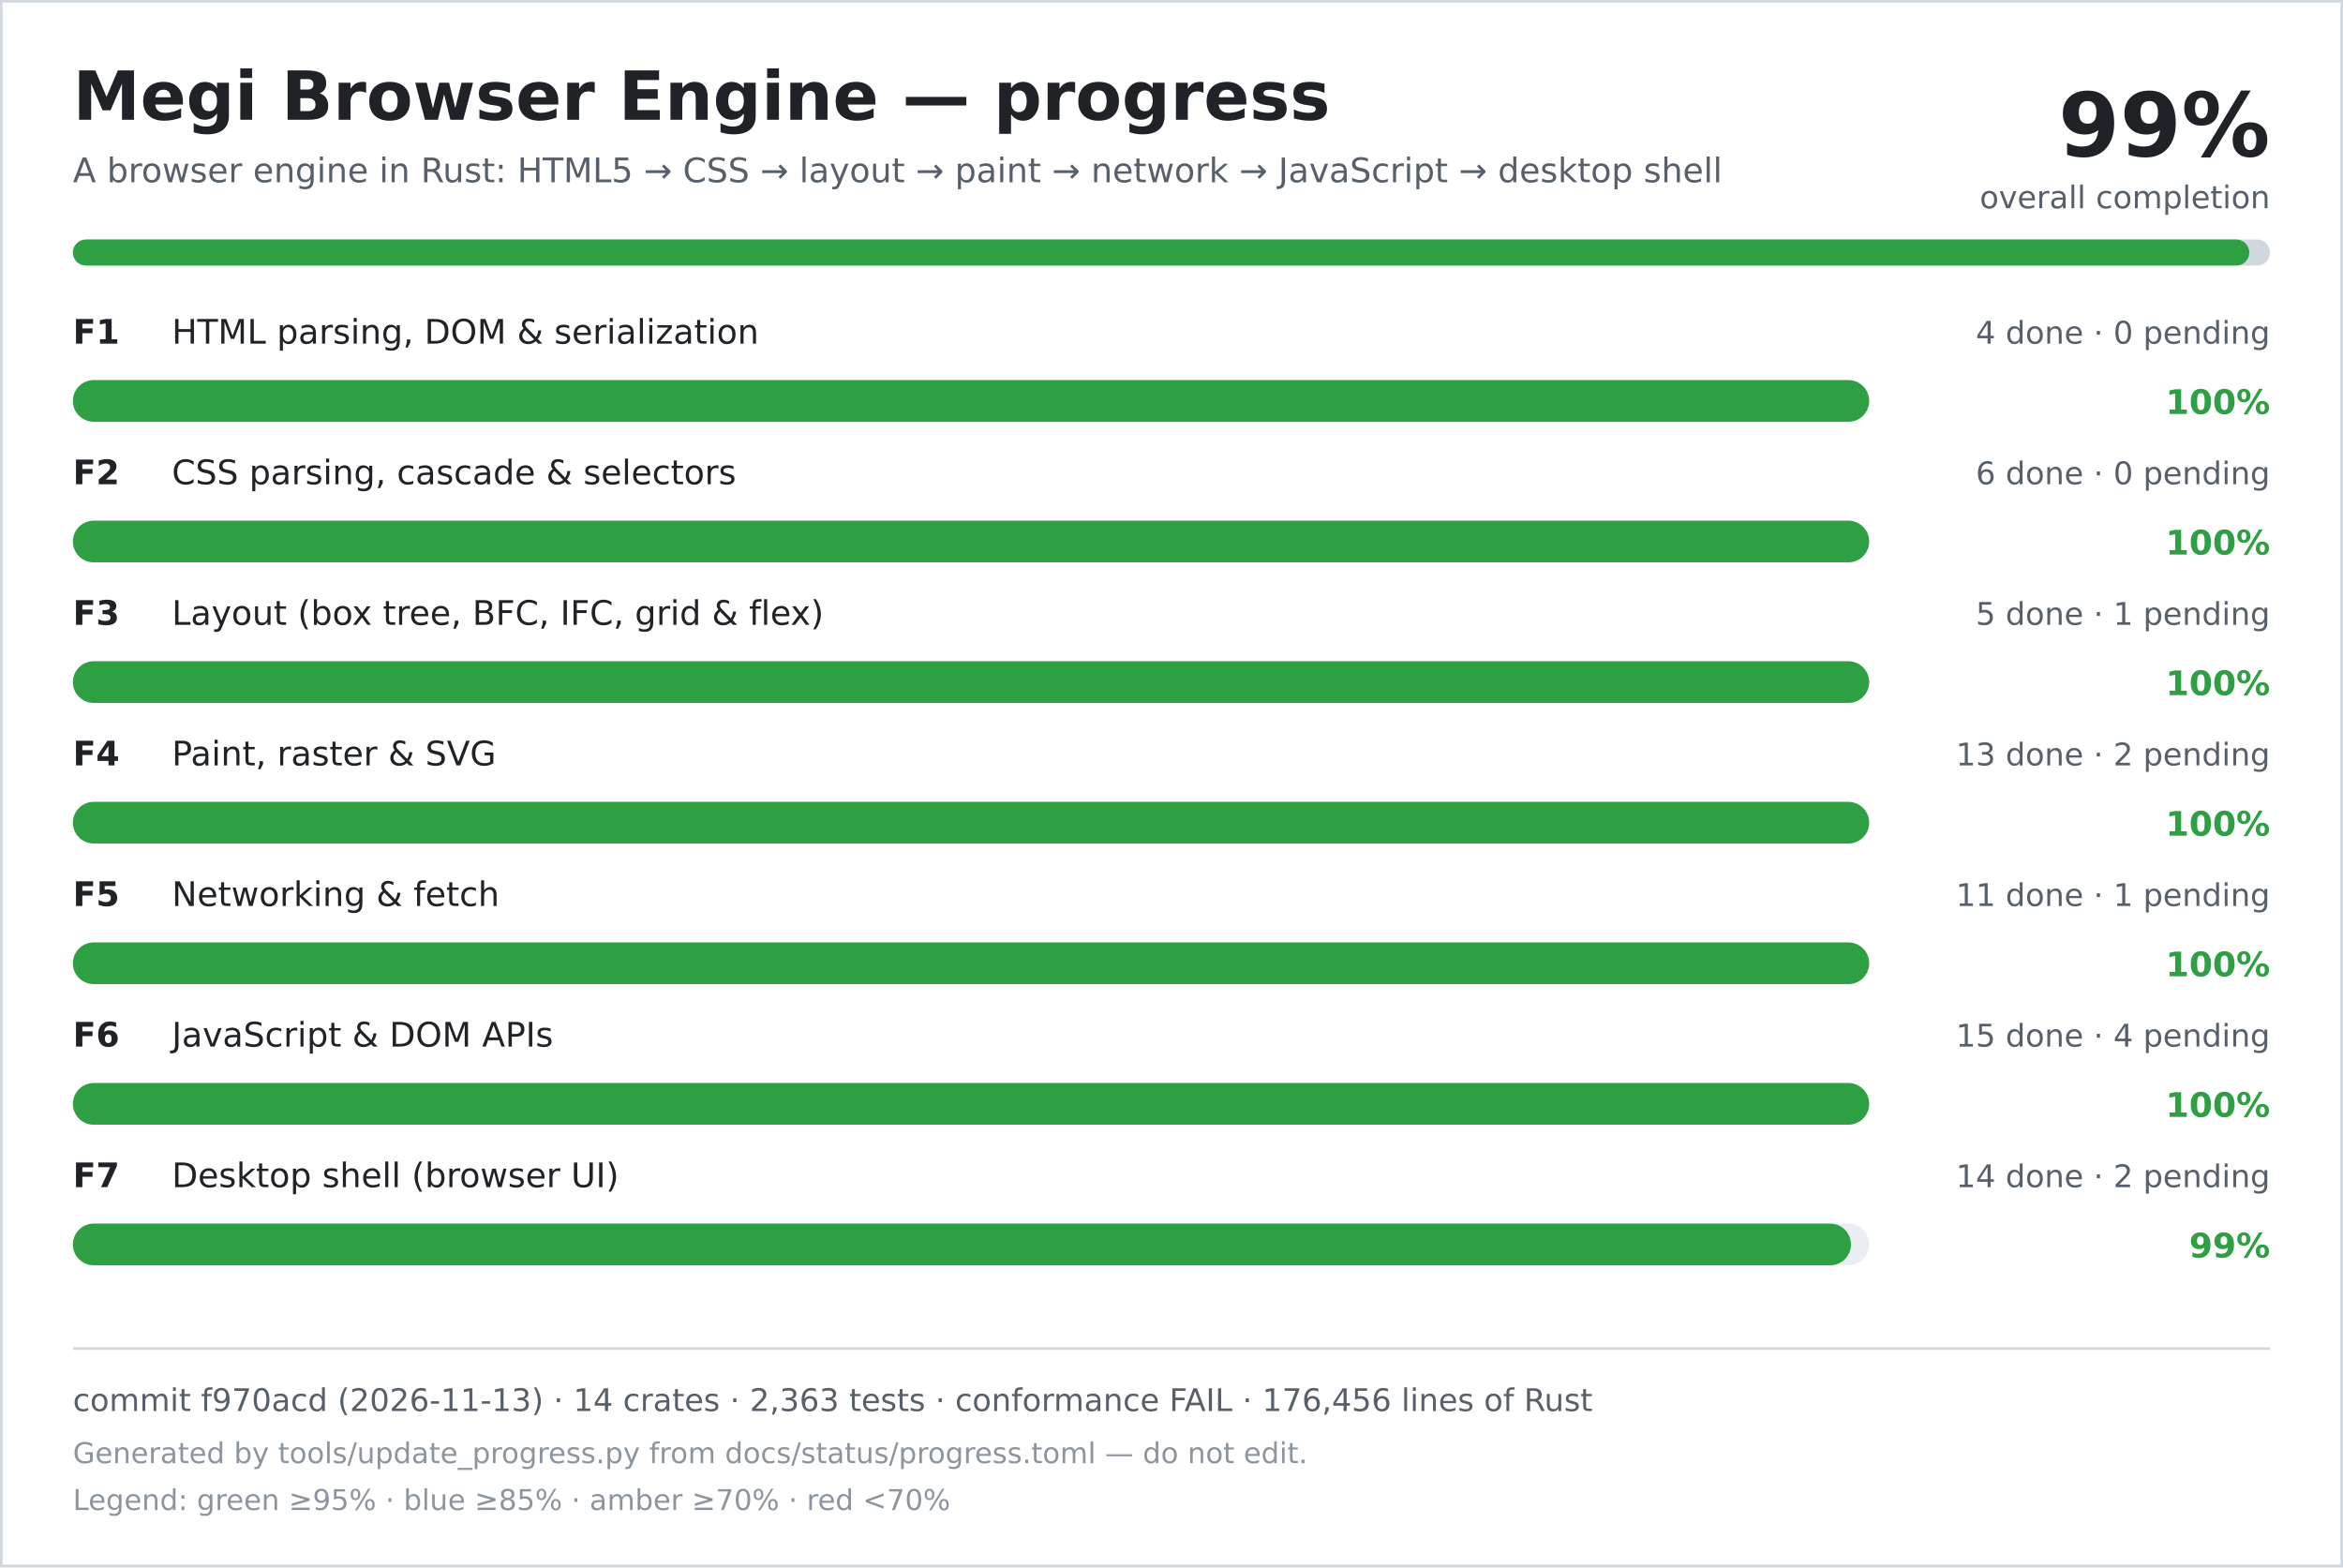
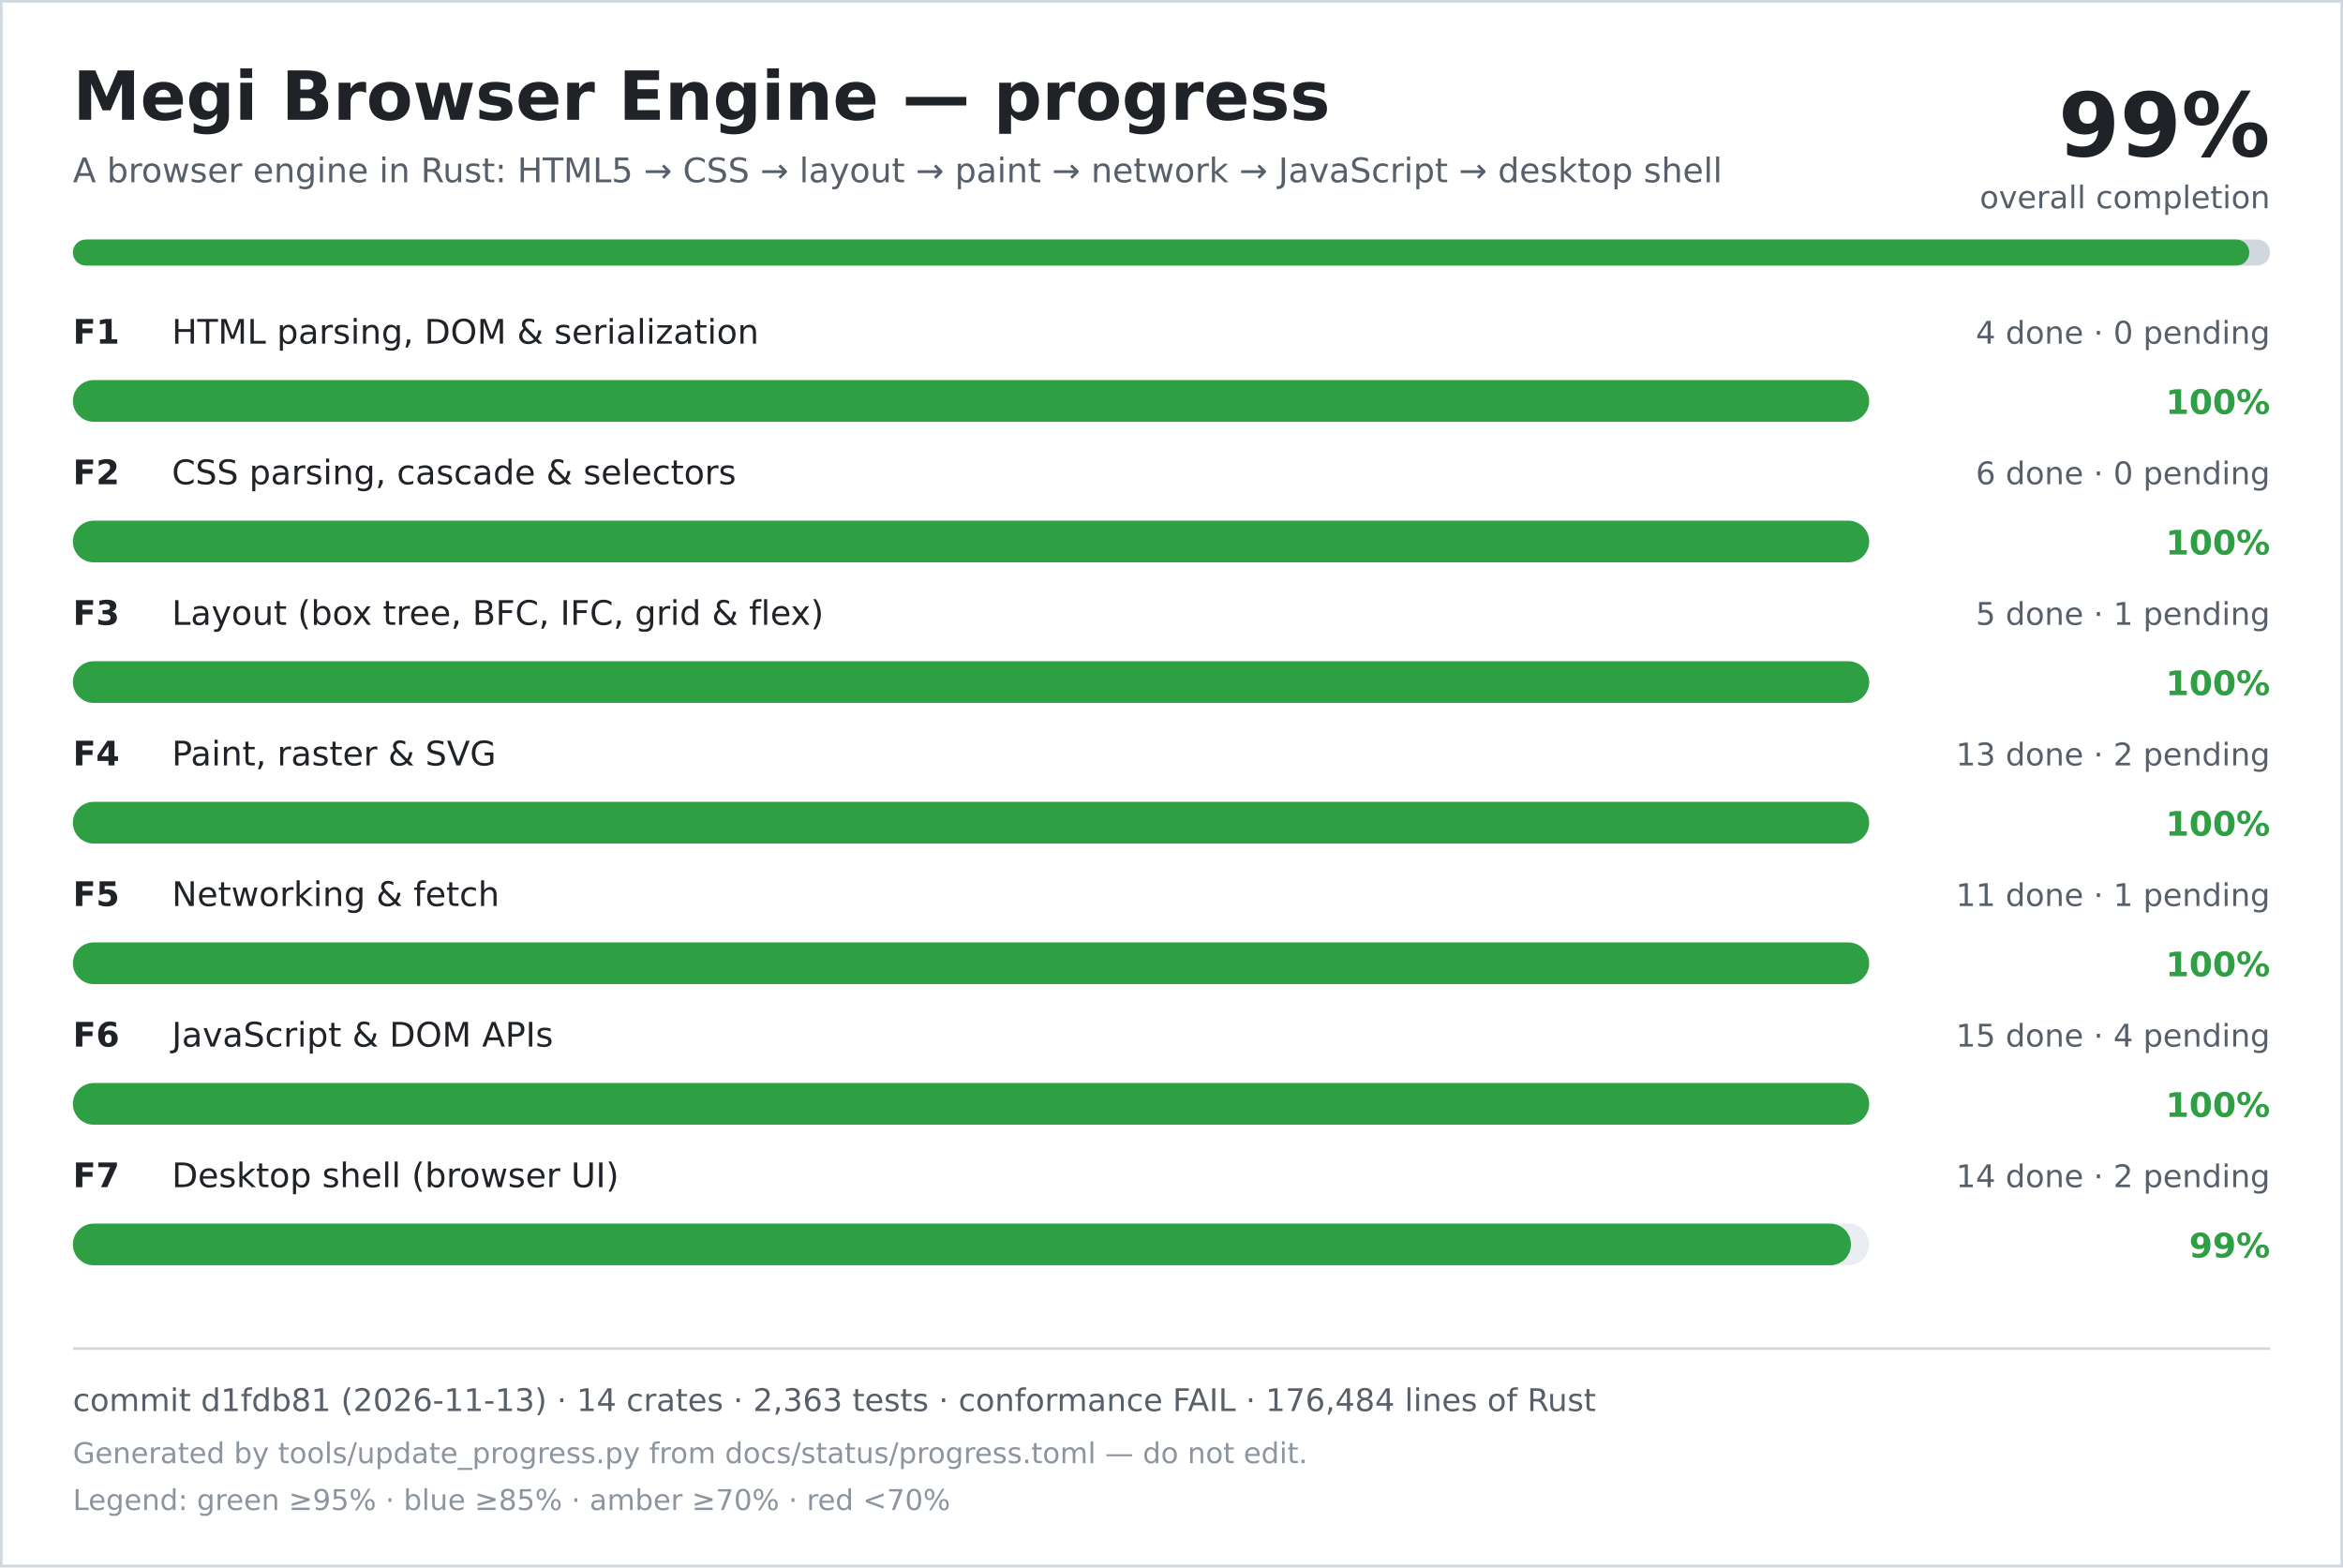
<svg xmlns="http://www.w3.org/2000/svg" width="900" height="602" viewBox="0 0 900 602" role="img" aria-labelledby="title desc">
  <rect width="900" height="602" fill="#ffffff" />
  <rect x="0.5" y="0.5" width="899" height="601" fill="none" stroke="#d0d7de" />
  <text x="28" y="46" font-family="DejaVu Sans, Verdana, sans-serif" font-size="26" font-weight="700" fill="#1f2328">Megi Browser Engine — progress</text>
  <text x="28" y="70" font-family="DejaVu Sans, Verdana, sans-serif" font-size="13" fill="#57606a">A browser engine in Rust: HTML5 → CSS → layout → paint → network → JavaScript → desktop shell</text>
  <text x="872" y="60" text-anchor="end" font-family="DejaVu Sans, Verdana, sans-serif" font-size="34" font-weight="700" fill="#1f2328">99%</text>
  <text x="872" y="80" text-anchor="end" font-family="DejaVu Sans, Verdana, sans-serif" font-size="12" fill="#57606a">overall completion</text>
  <rect x="28" y="92" width="844" height="10" rx="5" fill="#d0d7de" />
  <rect x="28" y="92" width="836" height="10" rx="5" fill="#2ea043" />
  <text x="28" y="132" font-family="DejaVu Sans, Verdana, sans-serif" font-size="13" font-weight="700" fill="#1f2328">F1</text>
  <text x="66" y="132" font-family="DejaVu Sans, Verdana, sans-serif" font-size="13" fill="#1f2328">HTML parsing, DOM &amp; serialization</text>
  <text x="872" y="132" text-anchor="end" font-family="DejaVu Sans, Verdana, sans-serif" font-size="12" fill="#57606a">4 done · 0 pending</text>
  <rect x="28" y="146" width="690" height="16" rx="8" fill="#eaeef2" />
  <rect x="28" y="146" width="690" height="16" rx="8" fill="#2ea043" />
  <text x="872" y="159" text-anchor="end" font-family="DejaVu Sans, Verdana, sans-serif" font-size="13" font-weight="700" fill="#2ea043">100%</text>
  <text x="28" y="186" font-family="DejaVu Sans, Verdana, sans-serif" font-size="13" font-weight="700" fill="#1f2328">F2</text>
  <text x="66" y="186" font-family="DejaVu Sans, Verdana, sans-serif" font-size="13" fill="#1f2328">CSS parsing, cascade &amp; selectors</text>
  <text x="872" y="186" text-anchor="end" font-family="DejaVu Sans, Verdana, sans-serif" font-size="12" fill="#57606a">6 done · 0 pending</text>
  <rect x="28" y="200" width="690" height="16" rx="8" fill="#eaeef2" />
  <rect x="28" y="200" width="690" height="16" rx="8" fill="#2ea043" />
  <text x="872" y="213" text-anchor="end" font-family="DejaVu Sans, Verdana, sans-serif" font-size="13" font-weight="700" fill="#2ea043">100%</text>
  <text x="28" y="240" font-family="DejaVu Sans, Verdana, sans-serif" font-size="13" font-weight="700" fill="#1f2328">F3</text>
  <text x="66" y="240" font-family="DejaVu Sans, Verdana, sans-serif" font-size="13" fill="#1f2328">Layout (box tree, BFC, IFC, grid &amp; flex)</text>
  <text x="872" y="240" text-anchor="end" font-family="DejaVu Sans, Verdana, sans-serif" font-size="12" fill="#57606a">5 done · 1 pending</text>
  <rect x="28" y="254" width="690" height="16" rx="8" fill="#eaeef2" />
  <rect x="28" y="254" width="690" height="16" rx="8" fill="#2ea043" />
  <text x="872" y="267" text-anchor="end" font-family="DejaVu Sans, Verdana, sans-serif" font-size="13" font-weight="700" fill="#2ea043">100%</text>
  <text x="28" y="294" font-family="DejaVu Sans, Verdana, sans-serif" font-size="13" font-weight="700" fill="#1f2328">F4</text>
  <text x="66" y="294" font-family="DejaVu Sans, Verdana, sans-serif" font-size="13" fill="#1f2328">Paint, raster &amp; SVG</text>
  <text x="872" y="294" text-anchor="end" font-family="DejaVu Sans, Verdana, sans-serif" font-size="12" fill="#57606a">13 done · 2 pending</text>
  <rect x="28" y="308" width="690" height="16" rx="8" fill="#eaeef2" />
  <rect x="28" y="308" width="690" height="16" rx="8" fill="#2ea043" />
  <text x="872" y="321" text-anchor="end" font-family="DejaVu Sans, Verdana, sans-serif" font-size="13" font-weight="700" fill="#2ea043">100%</text>
  <text x="28" y="348" font-family="DejaVu Sans, Verdana, sans-serif" font-size="13" font-weight="700" fill="#1f2328">F5</text>
  <text x="66" y="348" font-family="DejaVu Sans, Verdana, sans-serif" font-size="13" fill="#1f2328">Networking &amp; fetch</text>
  <text x="872" y="348" text-anchor="end" font-family="DejaVu Sans, Verdana, sans-serif" font-size="12" fill="#57606a">11 done · 1 pending</text>
  <rect x="28" y="362" width="690" height="16" rx="8" fill="#eaeef2" />
  <rect x="28" y="362" width="690" height="16" rx="8" fill="#2ea043" />
  <text x="872" y="375" text-anchor="end" font-family="DejaVu Sans, Verdana, sans-serif" font-size="13" font-weight="700" fill="#2ea043">100%</text>
  <text x="28" y="402" font-family="DejaVu Sans, Verdana, sans-serif" font-size="13" font-weight="700" fill="#1f2328">F6</text>
  <text x="66" y="402" font-family="DejaVu Sans, Verdana, sans-serif" font-size="13" fill="#1f2328">JavaScript &amp; DOM APIs</text>
  <text x="872" y="402" text-anchor="end" font-family="DejaVu Sans, Verdana, sans-serif" font-size="12" fill="#57606a">15 done · 4 pending</text>
  <rect x="28" y="416" width="690" height="16" rx="8" fill="#eaeef2" />
  <rect x="28" y="416" width="690" height="16" rx="8" fill="#2ea043" />
  <text x="872" y="429" text-anchor="end" font-family="DejaVu Sans, Verdana, sans-serif" font-size="13" font-weight="700" fill="#2ea043">100%</text>
  <text x="28" y="456" font-family="DejaVu Sans, Verdana, sans-serif" font-size="13" font-weight="700" fill="#1f2328">F7</text>
  <text x="66" y="456" font-family="DejaVu Sans, Verdana, sans-serif" font-size="13" fill="#1f2328">Desktop shell (browser UI)</text>
  <text x="872" y="456" text-anchor="end" font-family="DejaVu Sans, Verdana, sans-serif" font-size="12" fill="#57606a">14 done · 2 pending</text>
  <rect x="28" y="470" width="690" height="16" rx="8" fill="#eaeef2" />
  <rect x="28" y="470" width="683" height="16" rx="8" fill="#2ea043" />
  <text x="872" y="483" text-anchor="end" font-family="DejaVu Sans, Verdana, sans-serif" font-size="13" font-weight="700" fill="#2ea043">99%</text>
  <line x1="28" y1="518" x2="872" y2="518" stroke="#d0d7de" />
-   <text x="28" y="542" font-family="DejaVu Sans, Verdana, sans-serif" font-size="12" fill="#57606a">commit f970acd (2026-11-13) · 14 crates · 2,363 tests · conformance FAIL · 176,456 lines of Rust</text>
+   <text x="28" y="542" font-family="DejaVu Sans, Verdana, sans-serif" font-size="12" fill="#57606a">commit d1fdb81 (2026-11-13) · 14 crates · 2,363 tests · conformance FAIL · 176,484 lines of Rust</text>
  <text x="28" y="562" font-family="DejaVu Sans, Verdana, sans-serif" font-size="11" fill="#8c959f">Generated by tools/update_progress.py from docs/status/progress.toml — do not edit.</text>
  <text x="28" y="580" font-family="DejaVu Sans, Verdana, sans-serif" font-size="11" fill="#8c959f">Legend: green ≥95% · blue ≥85% · amber ≥70% · red &lt;70%</text>
</svg>
